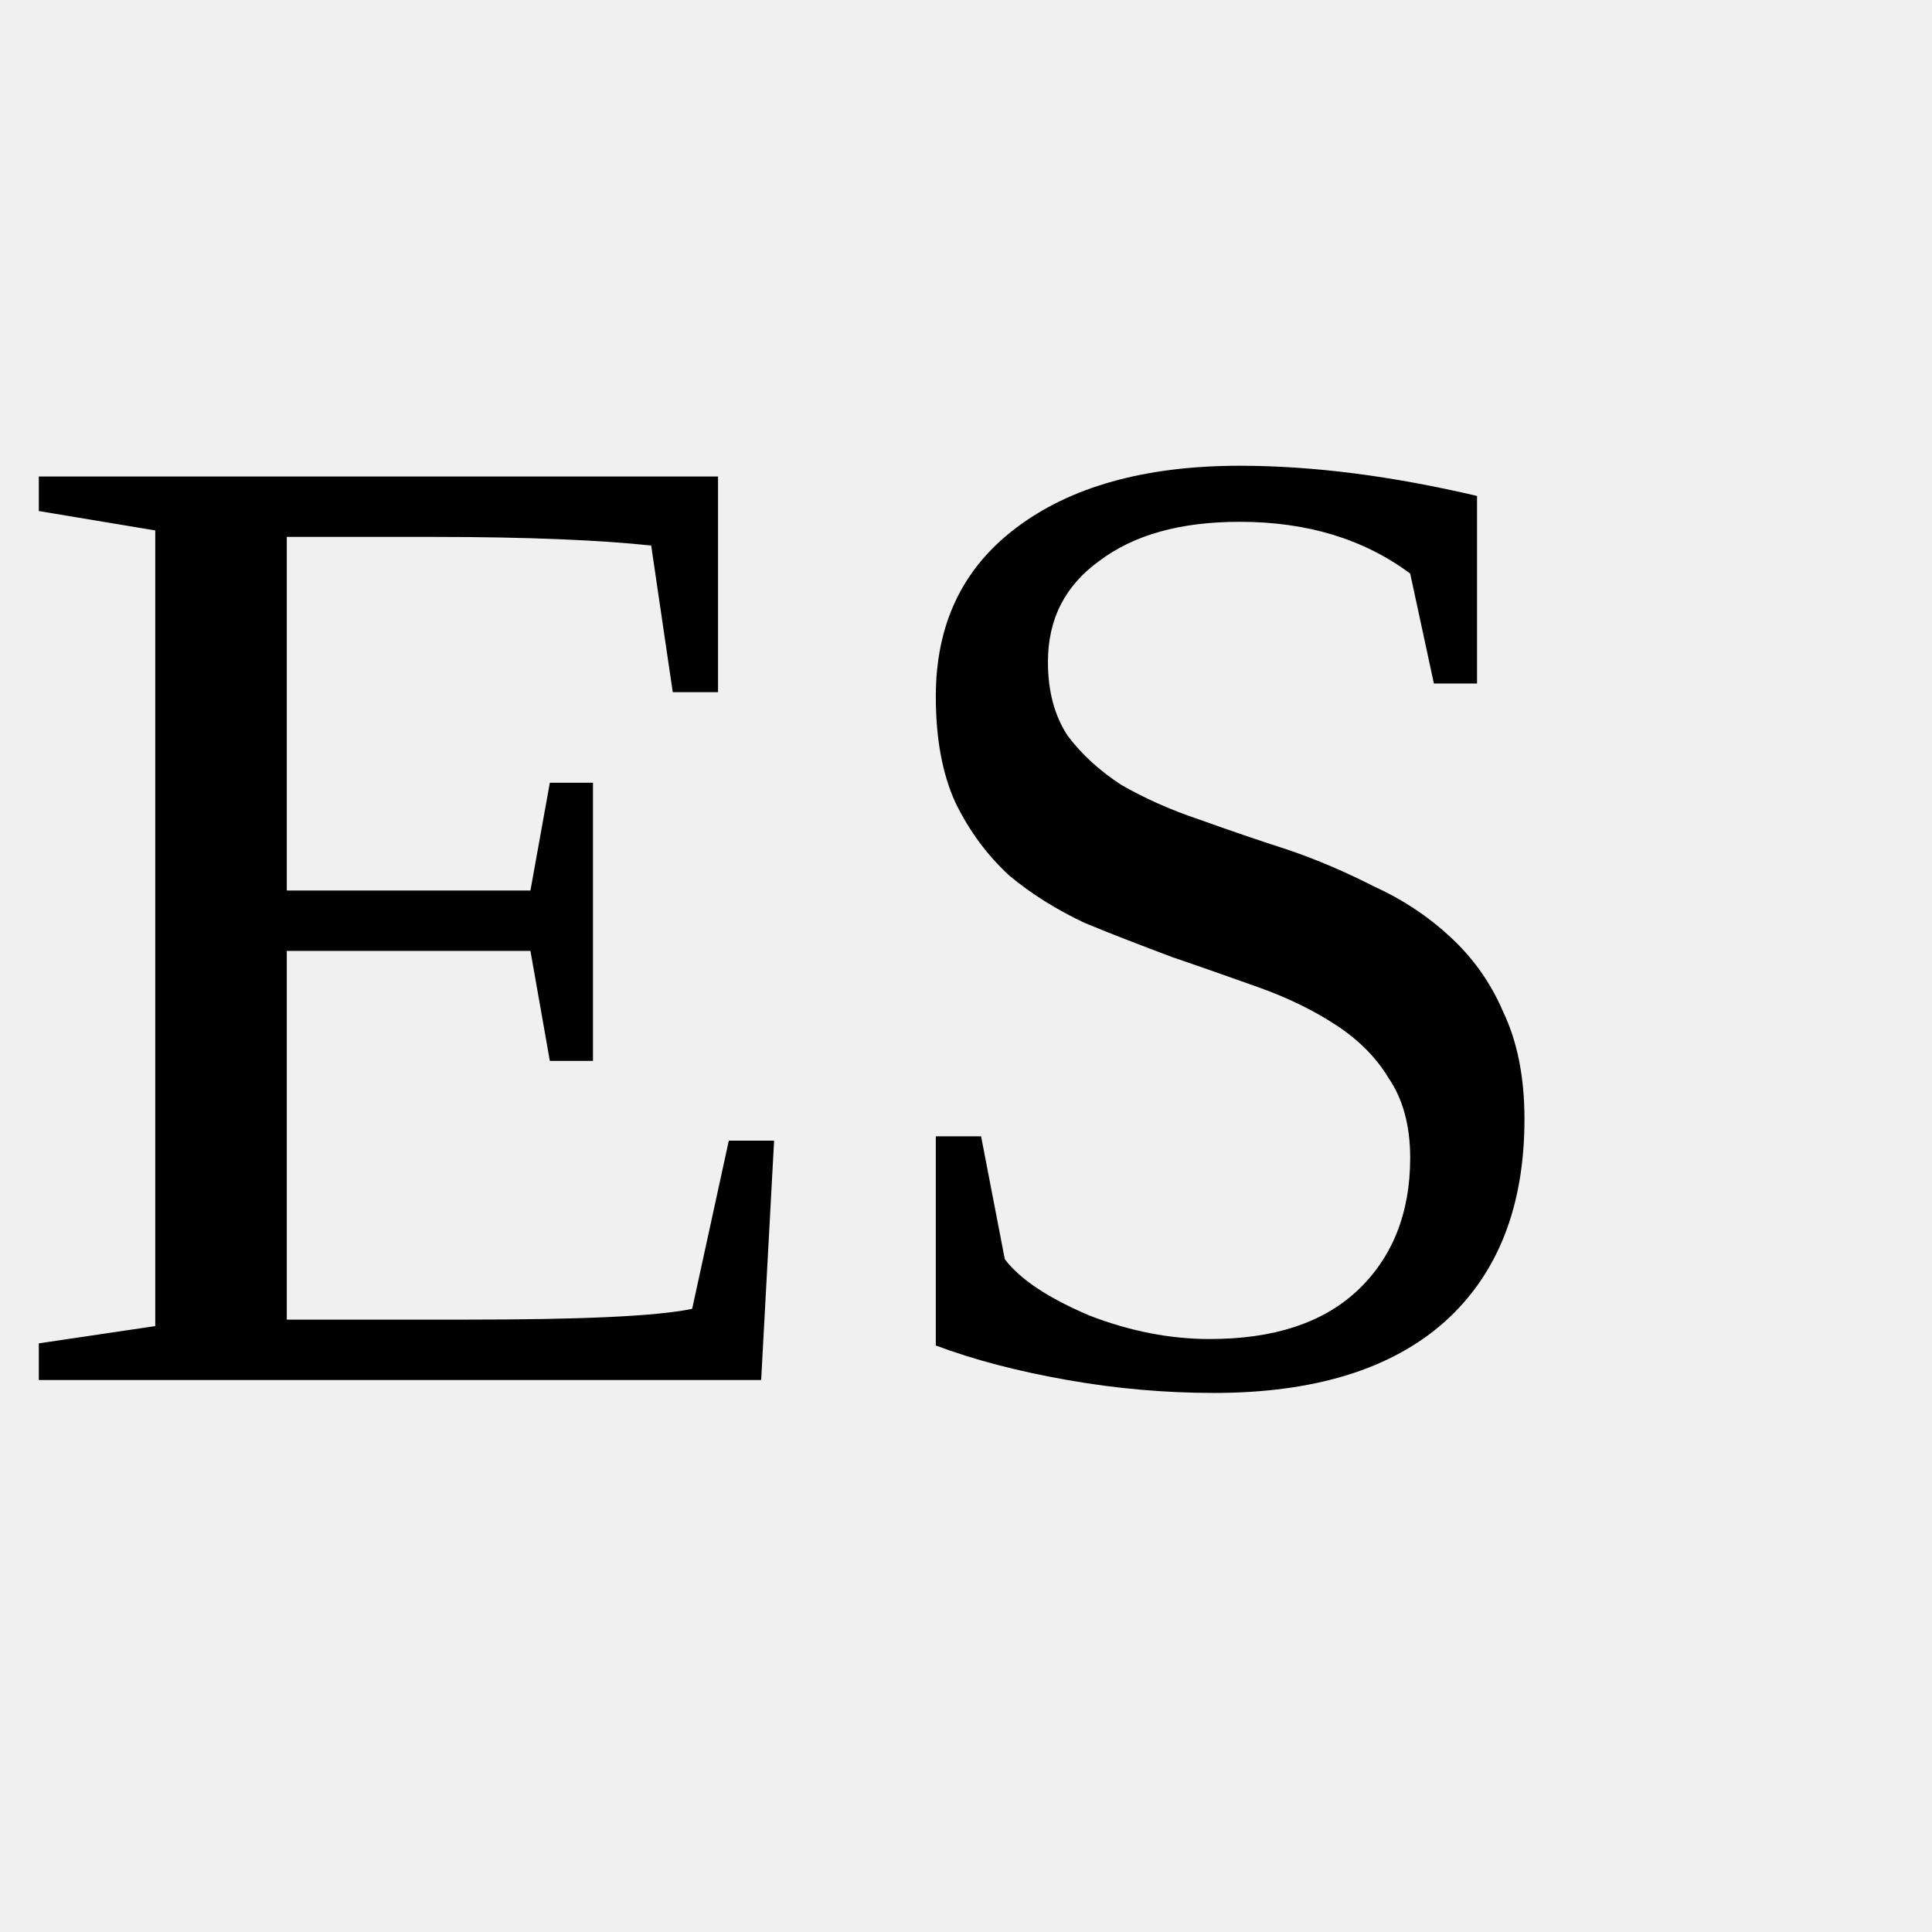
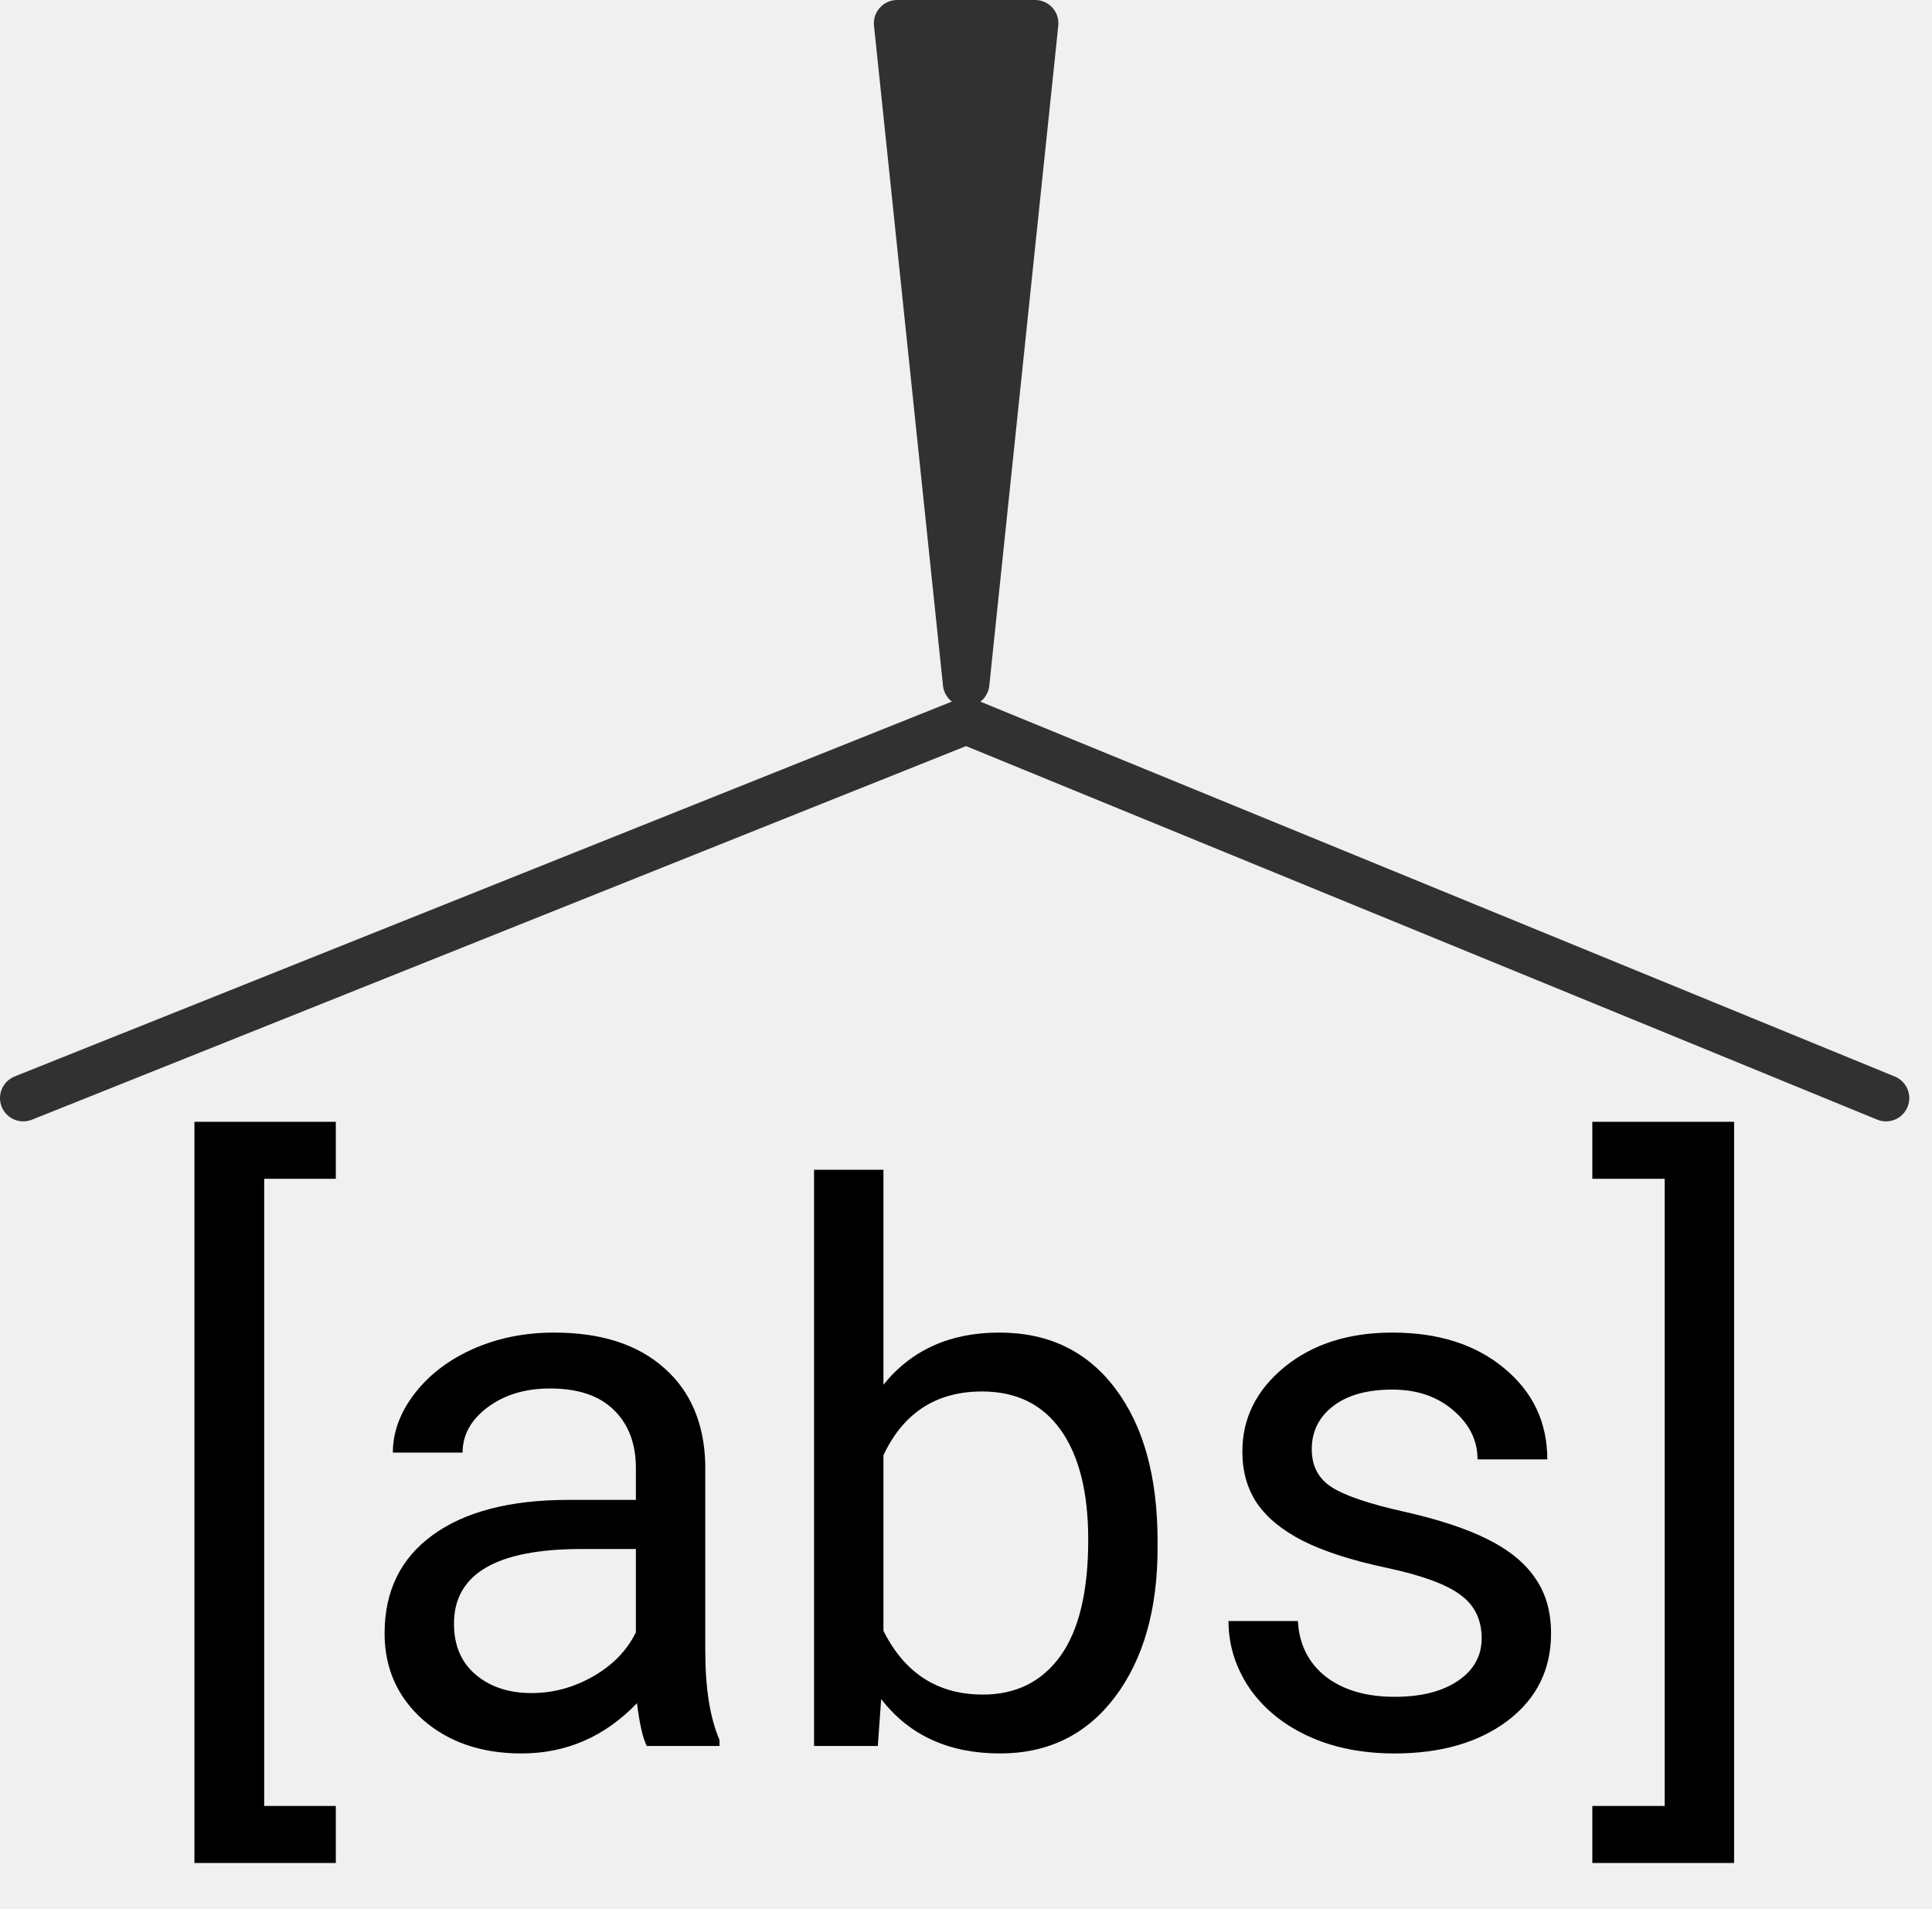
- <svg xmlns="http://www.w3.org/2000/svg" viewBox="0 0 14 14">
-   <text x="0" y="10" font-size="10px">ES</text>
+ <svg xmlns="http://www.w3.org/2000/svg" width="83" height="82" viewBox="0 0 83 82" fill="none">
+   <path d="M41.506 29.35L44.47 1H38.542L41.506 29.35Z" fill="#313131" stroke="#313131" stroke-width="2" stroke-linecap="round" stroke-linejoin="round" />
+   <path d="M41.506 30.97L81.024 47.17" stroke="#313131" stroke-width="2" stroke-linecap="round" stroke-linejoin="round" />
+   <path d="M41.506 30.97L1 47.17" stroke="#313131" stroke-width="2" stroke-linecap="round" stroke-linejoin="round" />
+   <g clip-path="url(#clip0)">
+     <path d="M14.427 50.637H11.35V77.578H14.427V80.027H8.353V48.188H14.427V50.637ZM27.785 75C27.613 74.656 27.474 74.044 27.366 73.163C25.98 74.603 24.326 75.322 22.403 75.322C20.685 75.322 19.272 74.839 18.166 73.872C17.07 72.894 16.522 71.659 16.522 70.166C16.522 68.351 17.209 66.943 18.584 65.944C19.97 64.935 21.915 64.43 24.418 64.43H27.318V63.06C27.318 62.018 27.006 61.191 26.383 60.579C25.76 59.956 24.842 59.644 23.628 59.644C22.564 59.644 21.673 59.913 20.953 60.45C20.233 60.987 19.873 61.637 19.873 62.399H16.877C16.877 61.529 17.183 60.691 17.795 59.886C18.418 59.069 19.256 58.425 20.309 57.952C21.372 57.48 22.538 57.243 23.805 57.243C25.814 57.243 27.388 57.748 28.526 58.758C29.665 59.757 30.256 61.137 30.299 62.899V70.923C30.299 72.524 30.503 73.797 30.911 74.742V75H27.785ZM22.838 72.728C23.773 72.728 24.659 72.486 25.497 72.003C26.335 71.519 26.942 70.891 27.318 70.118V66.54H24.981C21.329 66.54 19.503 67.609 19.503 69.747C19.503 70.682 19.814 71.412 20.438 71.939C21.061 72.465 21.861 72.728 22.838 72.728ZM49.731 66.476C49.731 69.14 49.119 71.283 47.895 72.905C46.67 74.517 45.026 75.322 42.964 75.322C40.762 75.322 39.059 74.543 37.856 72.986L37.711 75H34.972V50.25H37.953V59.483C39.156 57.99 40.815 57.243 42.932 57.243C45.048 57.243 46.708 58.044 47.911 59.644C49.124 61.245 49.731 63.436 49.731 66.218V66.476ZM46.751 66.138C46.751 64.107 46.358 62.539 45.574 61.433C44.79 60.326 43.662 59.773 42.19 59.773C40.225 59.773 38.812 60.686 37.953 62.512V70.053C38.866 71.879 40.289 72.793 42.223 72.793C43.651 72.793 44.763 72.239 45.558 71.133C46.353 70.026 46.751 68.361 46.751 66.138ZM63.653 70.376C63.653 69.57 63.347 68.947 62.735 68.506C62.133 68.055 61.075 67.668 59.56 67.346C58.057 67.024 56.859 66.637 55.967 66.186C55.086 65.735 54.431 65.198 54.002 64.575C53.583 63.952 53.373 63.21 53.373 62.351C53.373 60.922 53.975 59.714 55.178 58.726C56.392 57.737 57.938 57.243 59.818 57.243C61.795 57.243 63.395 57.753 64.62 58.774C65.856 59.794 66.473 61.1 66.473 62.69H63.476C63.476 61.873 63.127 61.169 62.429 60.579C61.741 59.988 60.871 59.692 59.818 59.692C58.733 59.692 57.885 59.929 57.273 60.401C56.66 60.874 56.354 61.492 56.354 62.254C56.354 62.974 56.639 63.517 57.208 63.882C57.777 64.247 58.803 64.596 60.286 64.929C61.779 65.262 62.987 65.66 63.911 66.122C64.835 66.584 65.517 67.142 65.957 67.797C66.409 68.442 66.634 69.231 66.634 70.166C66.634 71.724 66.011 72.975 64.765 73.92C63.519 74.855 61.902 75.322 59.915 75.322C58.519 75.322 57.283 75.075 56.209 74.581C55.135 74.087 54.291 73.399 53.679 72.519C53.078 71.627 52.777 70.665 52.777 69.634H55.758C55.812 70.633 56.209 71.428 56.95 72.019C57.702 72.599 58.69 72.889 59.915 72.889C61.043 72.889 61.945 72.664 62.622 72.212C63.31 71.751 63.653 71.138 63.653 70.376ZM68.407 48.188H74.498V80.027H68.407V77.578H71.517V50.637H68.407V48.188Z" fill="black" />
+   </g>
+   <defs>
+     <clipPath id="clip0">
+       <rect width="75" height="43" fill="white" transform="translate(8 39)" />
+     </clipPath>
+   </defs>
</svg>
